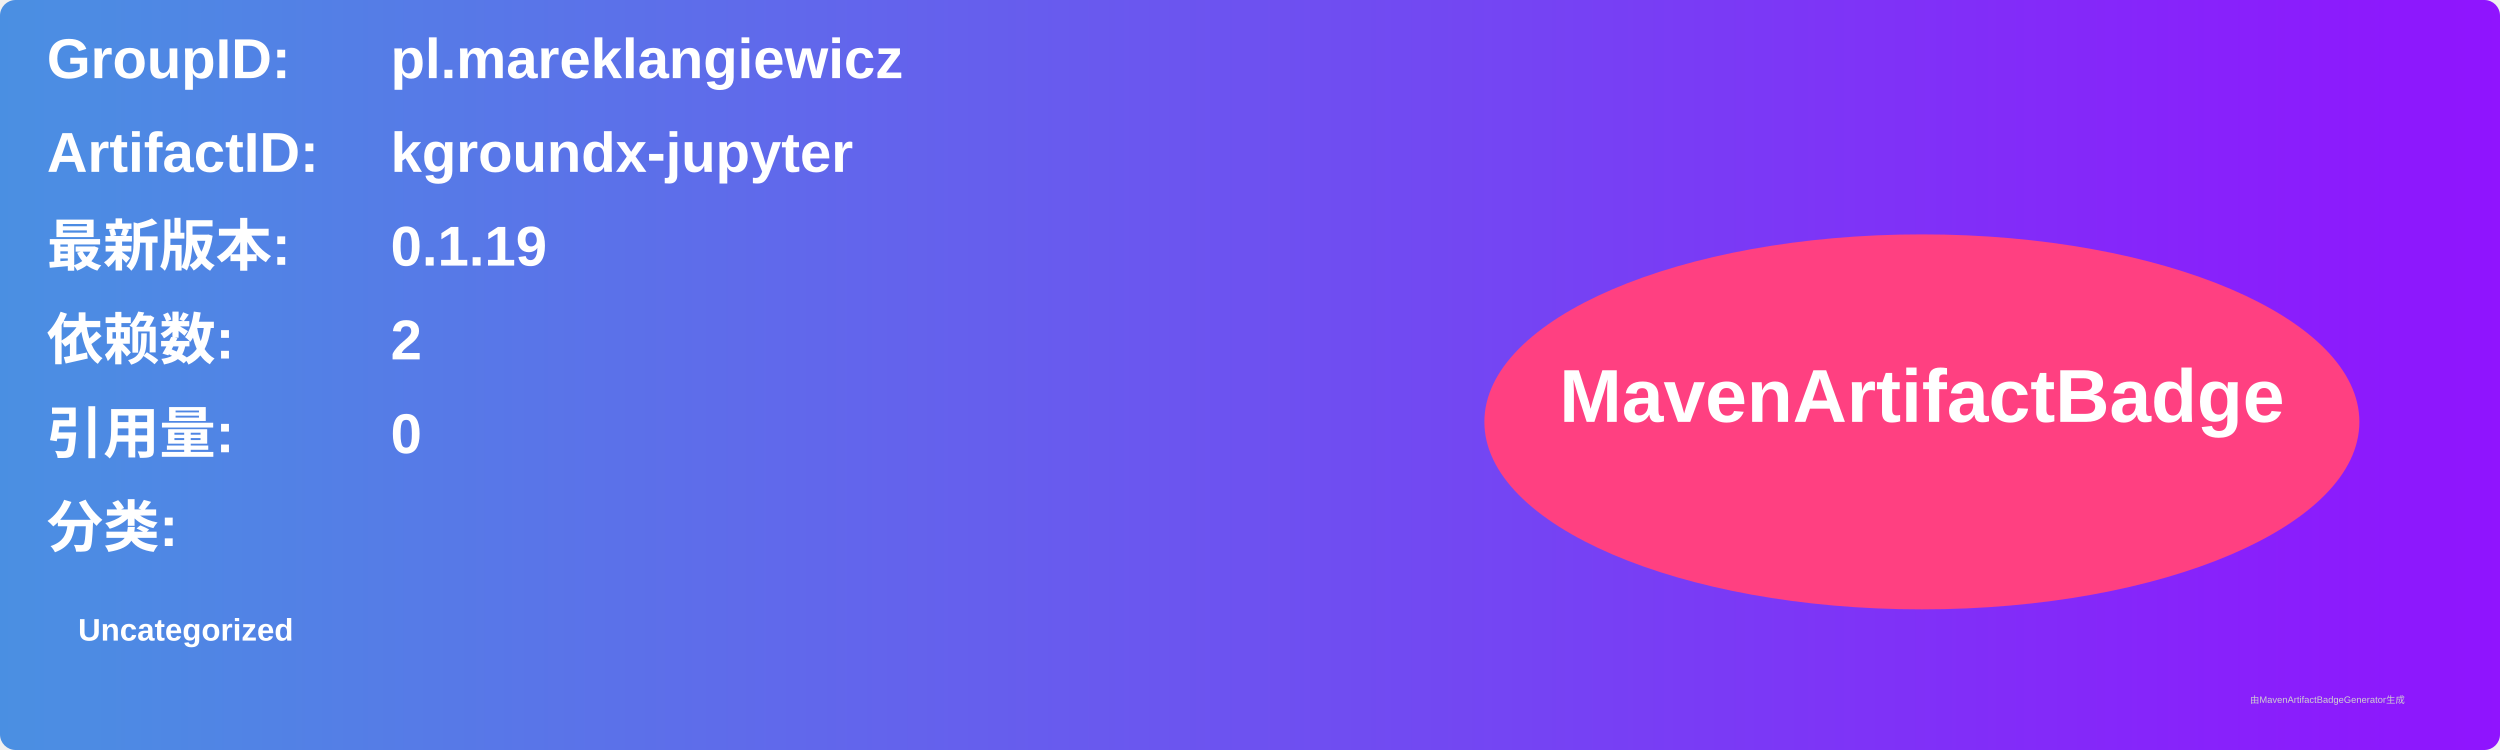
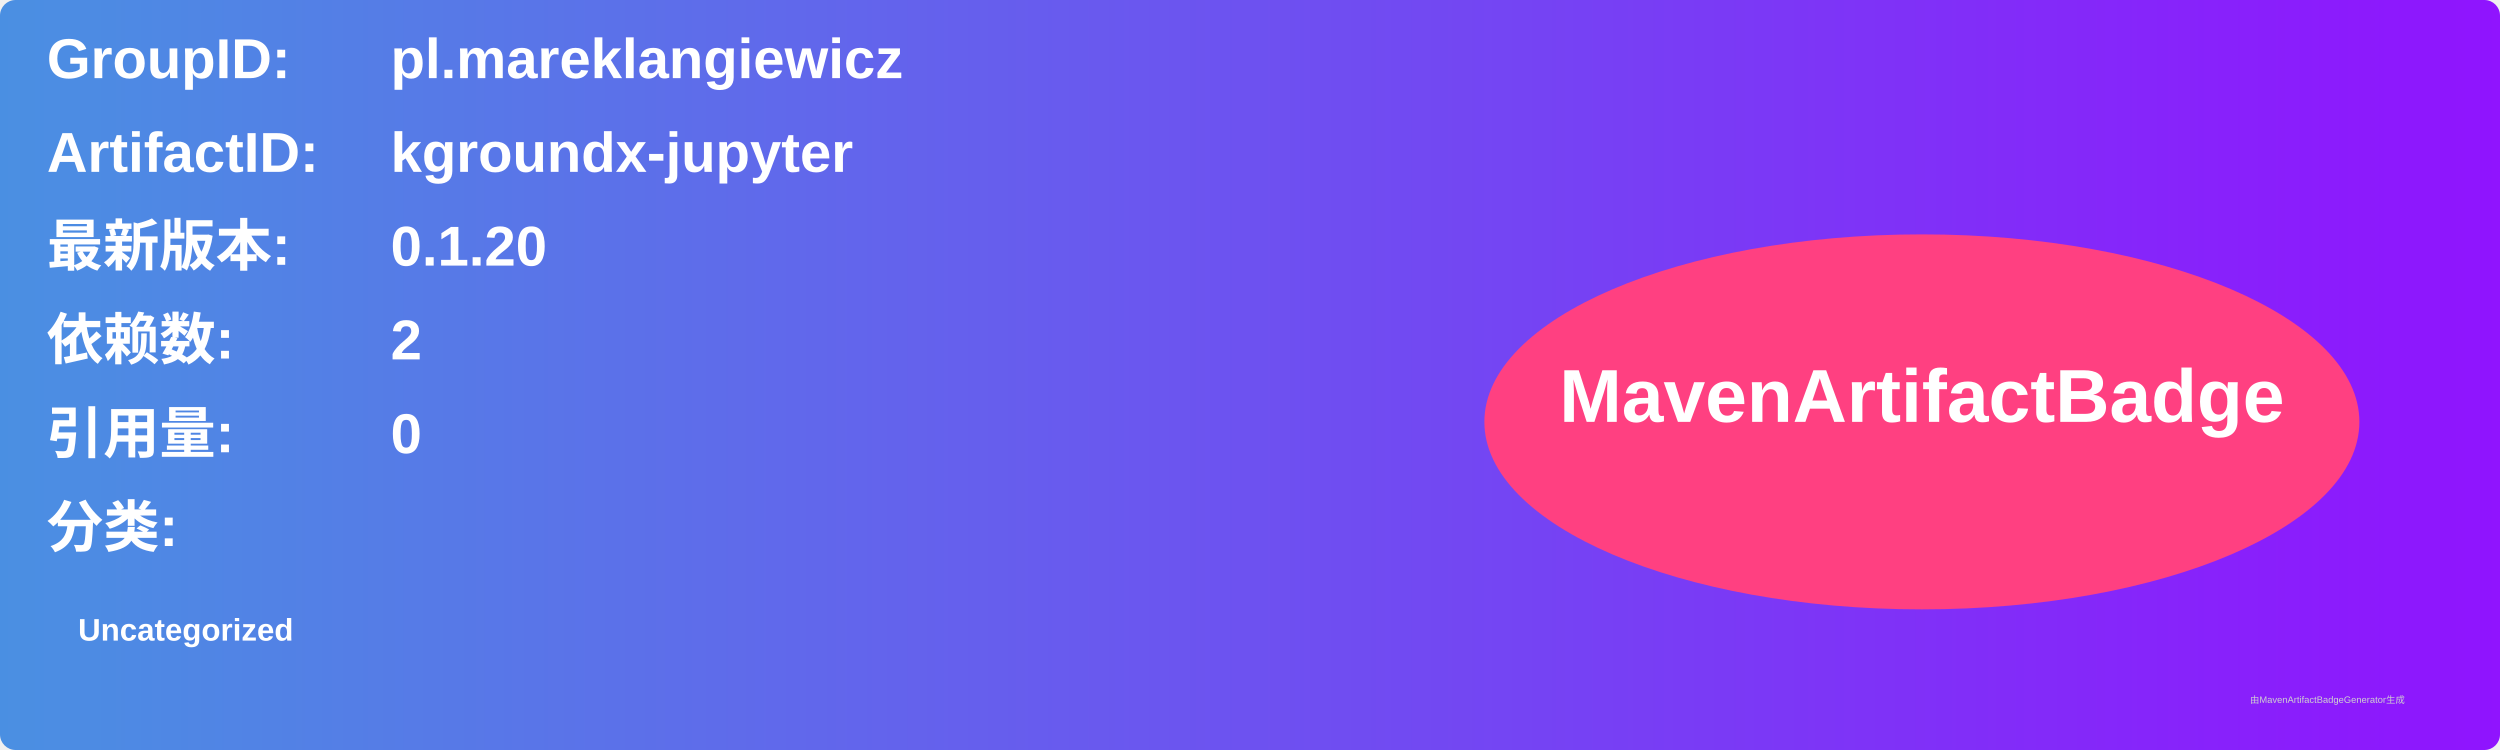
<svg xmlns="http://www.w3.org/2000/svg" width="800" height="240" viewBox="0 0 800 240">
  <linearGradient id="grad" x1="0%" y1="0%" x2="100%" y2="0%">
    <stop offset="0%" stop-color="#4a90e2" />
    <stop offset="100%" stop-color="#9013fe" />
  </linearGradient>
  <rect width="100%" height="100%" rx="5" ry="5" fill="url(#grad)" />
  <g transform="translate(15, 15)">
    <text x="0" y="10" font-family="Arial" font-size="18" fill="white" font-weight="bold" width="260">GroupID:</text>
    <text x="110" y="10" font-family="Arial" font-size="18" fill="white" font-weight="bold" width="460">pl.mareklangiewicz</text>
    <text x="0" y="40" font-family="Arial" font-size="18" fill="white" font-weight="bold" width="260">ArtifactID:</text>
    <text x="110" y="40" font-family="Arial" font-size="18" fill="white" font-weight="bold" width="460">kgroundx-jupyter</text>
    <text x="0" y="70" font-family="Arial" font-size="18" fill="white" font-weight="bold">最新版本:</text>
    <text x="110" y="70" font-family="Arial" font-size="18" fill="white" font-weight="bold">
-       <tspan font-weight="bold">0.1.19</tspan>
+       <tspan font-weight="bold">0.1.20</tspan>
    </text>
    <text x="0" y="100" font-family="Arial" font-size="18" fill="white" font-weight="bold">依赖数: </text>
    <text x="110" y="100" font-family="Arial" font-size="18" fill="white">
      <tspan font-weight="bold">2</tspan>
    </text>
    <text x="0" y="130" font-family="Arial" font-size="18" fill="white" font-weight="bold">引用量: </text>
    <text x="110" y="130" font-family="Arial" font-size="18" fill="white">
      <tspan font-weight="bold">0</tspan>
    </text>
    <text x="0" y="160" font-family="Arial" font-size="18" fill="white" font-weight="bold">分类:</text>
    <text x="10" y="190" font-family="Arial" font-size="10" fill="white">
      <tspan font-weight="bold">Uncategorized</tspan>
    </text>
    <ellipse cx="600" cy="120" rx="140" ry="60" fill="#ff4081" />
    <text x="600" y="120" text-anchor="middle" font-family="Arial" font-size="24" fill="white" font-weight="bold">MavenArtifactBadge</text>
  </g>
  <text x="720" y="225" font-family="Arial" font-size="3" fill="#d0d0d0">由MavenArtifactBadgeGenerator生成</text>
</svg>
